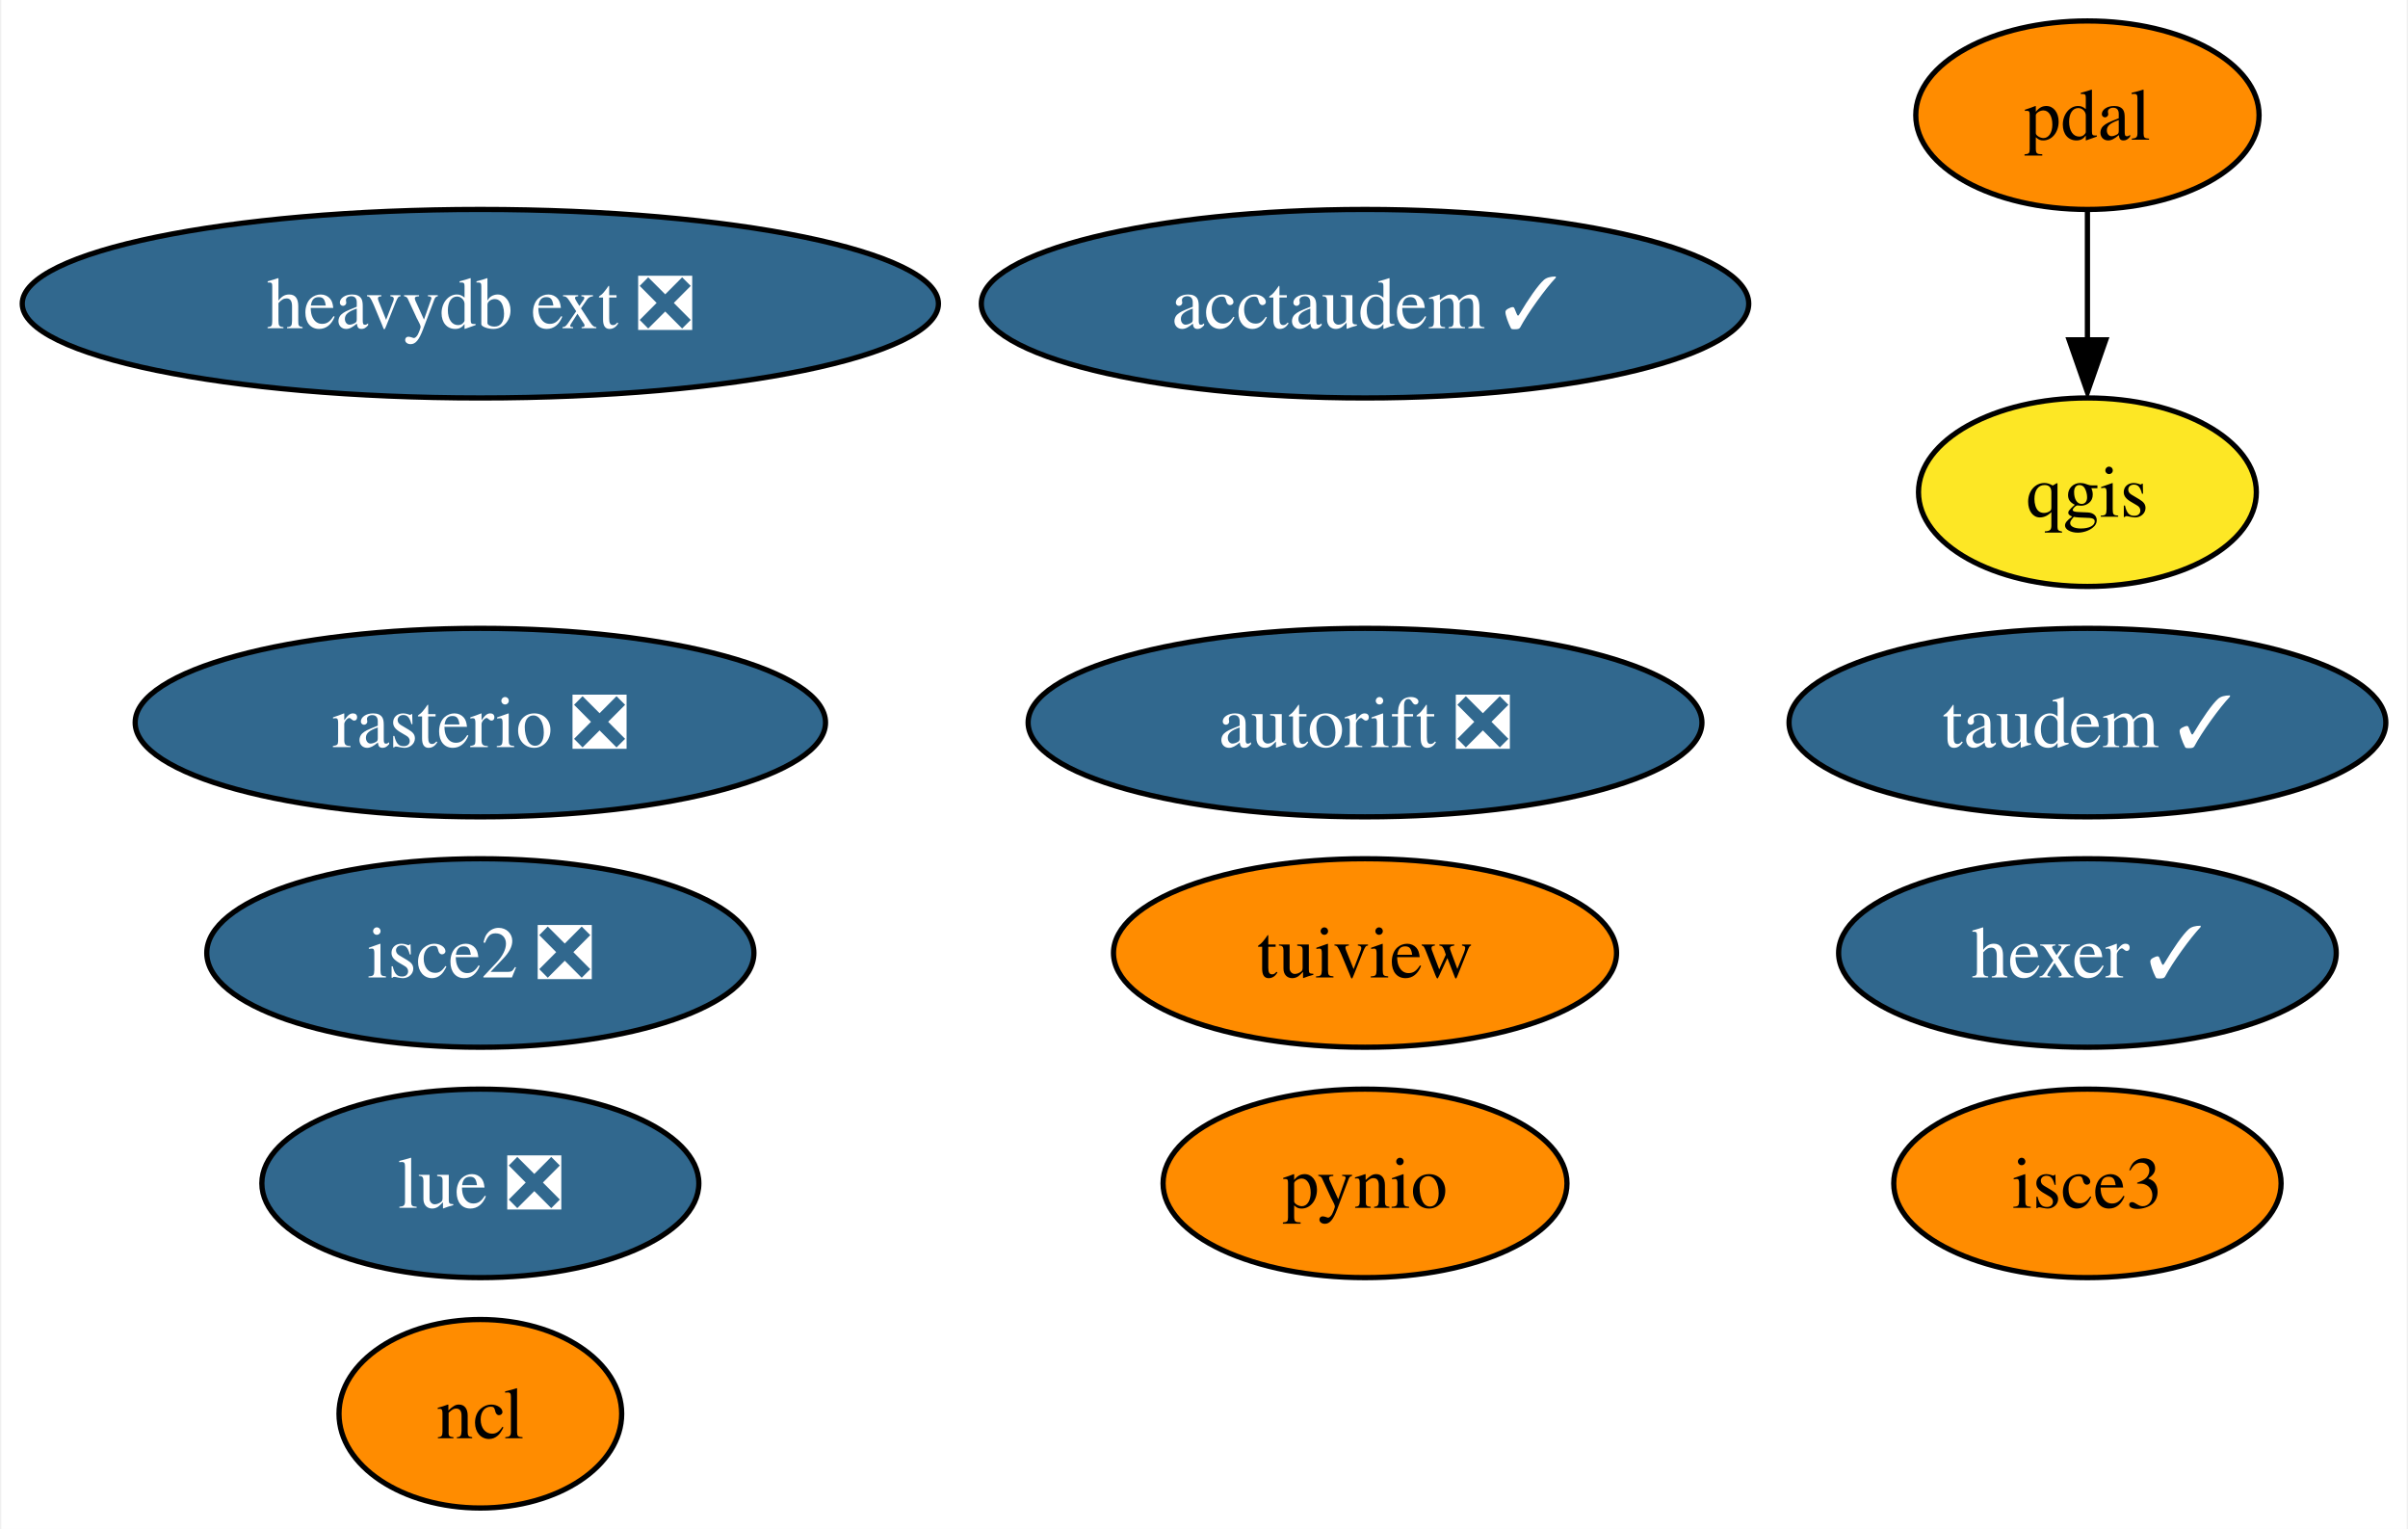
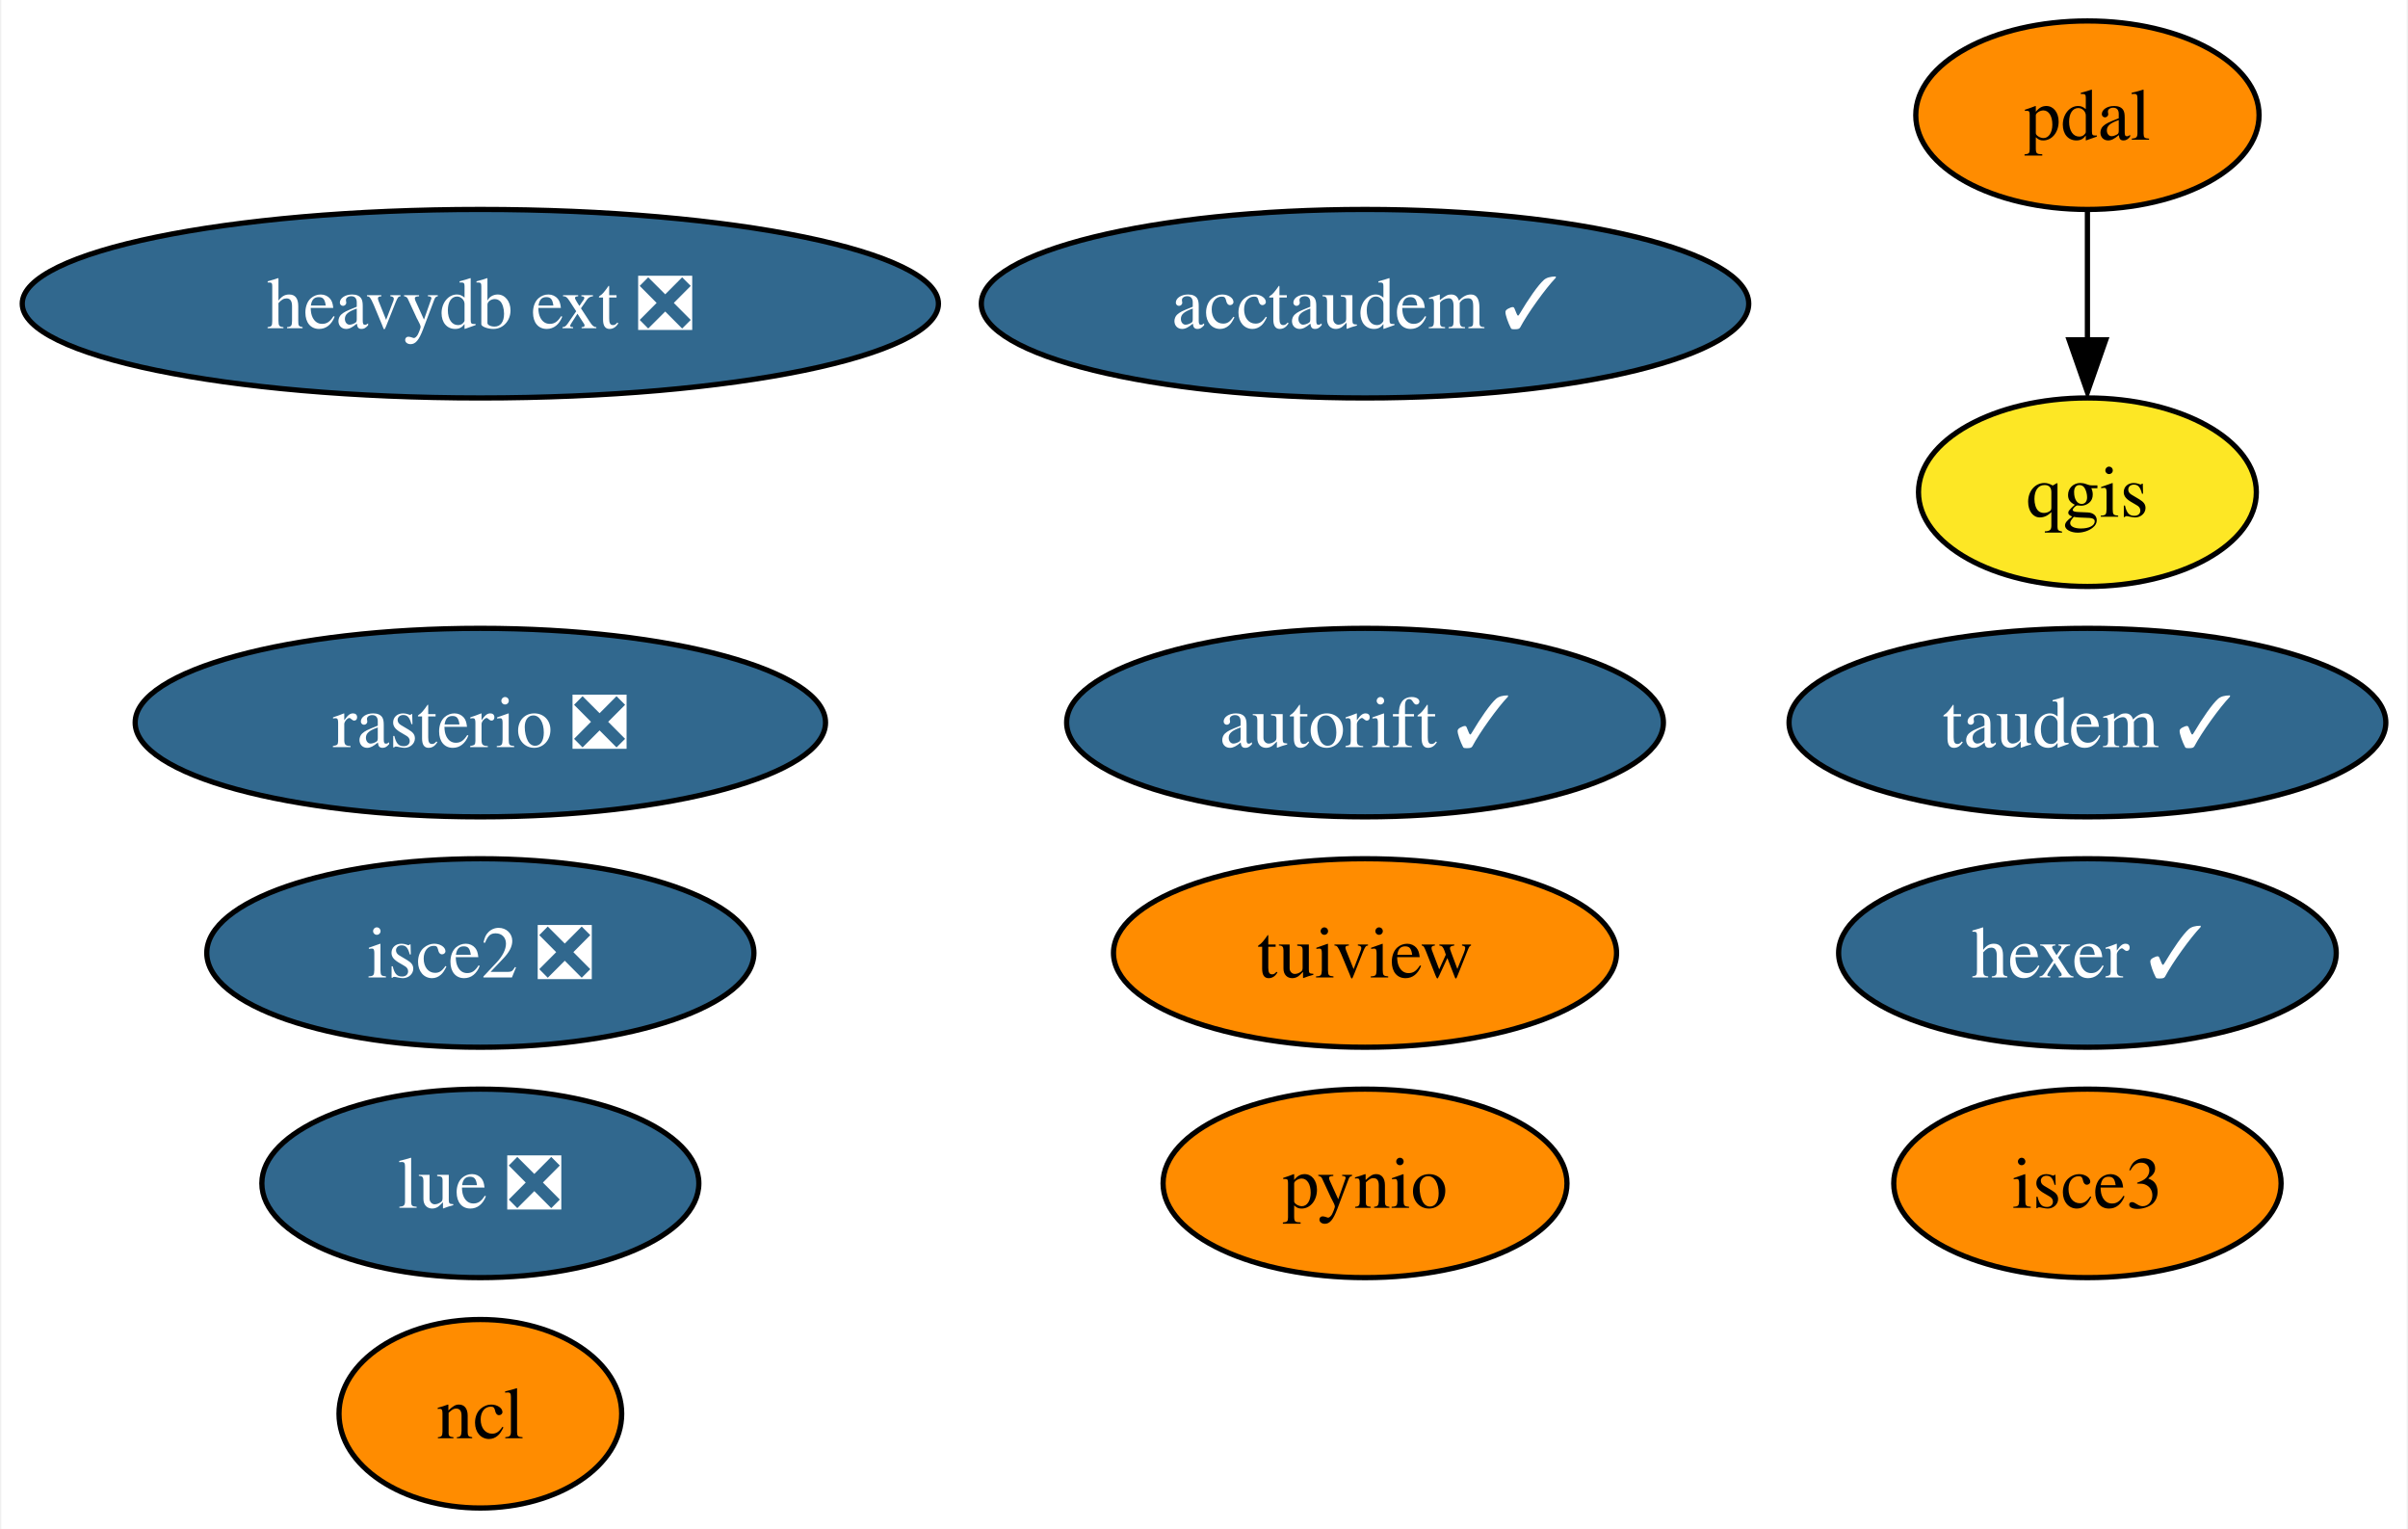
<svg xmlns="http://www.w3.org/2000/svg" xmlns:xlink="http://www.w3.org/1999/xlink" width="460pt" height="292pt" viewBox="0.00 0.00 459.50 292.00">
  <g id="graph0" class="graph" transform="scale(1 1) rotate(0) translate(4 288)">
    <polygon fill="white" stroke="none" points="-4,4 -4,-288 455.5,-288 455.5,4 -4,4" />
    <g id="node1" class="node">
      <g id="a_node1">
        <a xlink:href="https://github.com/conda-forge/ncl-feedstock" xlink:title="ncl">
          <ellipse fill="#ff8c00" stroke="black" cx="87.51" cy="-18" rx="27" ry="18" />
          <text text-anchor="middle" x="87.51" y="-13.32" font-family="Times,serif" font-size="14.00">ncl</text>
        </a>
      </g>
    </g>
    <g id="node2" class="node">
      <g id="a_node2">
        <a xlink:href="https://github.com/conda-forge/pynio-feedstock" xlink:title="pynio">
          <ellipse fill="#ff8c00" stroke="black" cx="256.51" cy="-62" rx="38.58" ry="18" />
          <text text-anchor="middle" x="256.51" y="-57.33" font-family="Times,serif" font-size="14.00">pynio</text>
        </a>
      </g>
    </g>
    <g id="node3" class="node">
      <g id="a_node3">
        <a xlink:href="https://github.com/conda-forge/qgis-feedstock" xlink:title="qgis">
          <ellipse fill="#fde725" stroke="black" cx="394.51" cy="-194" rx="32.27" ry="18" />
          <text text-anchor="middle" x="394.51" y="-189.32" font-family="Times,serif" font-size="14.00">qgis</text>
        </a>
      </g>
    </g>
    <g id="node4" class="node">
      <g id="a_node4">
        <a xlink:href="https://github.com/conda-forge/rasterio-feedstock/pull/267" xlink:title="rasterio ❎">
          <ellipse fill="#31688e" stroke="black" cx="87.51" cy="-150" rx="65.94" ry="18" />
          <text text-anchor="middle" x="87.51" y="-145.32" font-family="Times,serif" font-size="14.00" fill="white">rasterio ❎</text>
        </a>
      </g>
    </g>
    <g id="node5" class="node">
      <g id="a_node5">
        <a xlink:href="https://github.com/conda-forge/tuiview-feedstock" xlink:title="tuiview">
          <ellipse fill="#ff8c00" stroke="black" cx="256.51" cy="-106" rx="48.05" ry="18" />
          <text text-anchor="middle" x="256.51" y="-101.33" font-family="Times,serif" font-size="14.00">tuiview</text>
        </a>
      </g>
    </g>
    <g id="node6" class="node">
      <g id="a_node6">
        <a xlink:href="https://github.com/conda-forge/hexer-feedstock/pull/12" xlink:title="hexer ✓">
          <ellipse fill="#31688e" stroke="black" cx="394.51" cy="-106" rx="47.53" ry="18" />
          <text text-anchor="middle" x="394.51" y="-101.33" font-family="Times,serif" font-size="14.00" fill="white">hexer ✓</text>
        </a>
      </g>
    </g>
    <g id="node7" class="node">
      <g id="a_node7">
        <a xlink:href="https://github.com/conda-forge/pdal-feedstock" xlink:title="pdal">
          <ellipse fill="#ff8c00" stroke="black" cx="394.51" cy="-266" rx="32.79" ry="18" />
          <text text-anchor="middle" x="394.51" y="-261.32" font-family="Times,serif" font-size="14.00">pdal</text>
        </a>
      </g>
    </g>
    <g id="edge1" class="edge">
      <path fill="none" stroke="black" d="M394.51,-247.7C394.51,-240.24 394.51,-231.32 394.51,-222.97" />
      <polygon fill="black" stroke="black" points="398.01,-223.1 394.51,-213.1 391.01,-223.1 398.01,-223.1" />
    </g>
    <g id="node8" class="node">
      <g id="a_node8">
        <a xlink:href="https://github.com/conda-forge/isce2-feedstock/pull/63" xlink:title="isce2 ❎">
          <ellipse fill="#31688e" stroke="black" cx="87.51" cy="-106" rx="52.26" ry="18" />
          <text text-anchor="middle" x="87.51" y="-101.33" font-family="Times,serif" font-size="14.00" fill="white">isce2 ❎</text>
        </a>
      </g>
    </g>
    <g id="node9" class="node">
      <g id="a_node9">
-         <a xlink:href="https://github.com/conda-forge/autorift-feedstock/pull/46" xlink:title="autorift ❎">
-           <ellipse fill="#31688e" stroke="black" cx="256.51" cy="-150" rx="64.36" ry="18" />
-           <text text-anchor="middle" x="256.51" y="-145.32" font-family="Times,serif" font-size="14.00" fill="white">autorift ❎</text>
+         <a xlink:href="https://github.com/conda-forge/autorift-feedstock/pull/46" xlink:title="autorift ✓">
+           <ellipse fill="#31688e" stroke="black" cx="256.51" cy="-150" rx="57" ry="18" />
+           <text text-anchor="middle" x="256.51" y="-145.32" font-family="Times,serif" font-size="14.00" fill="white">autorift ✓</text>
        </a>
      </g>
    </g>
    <g id="node10" class="node">
      <g id="a_node10">
        <a xlink:href="https://github.com/conda-forge/taudem-feedstock/pull/16" xlink:title="taudem ✓">
          <ellipse fill="#31688e" stroke="black" cx="394.51" cy="-150" rx="57" ry="18" />
          <text text-anchor="middle" x="394.51" y="-145.32" font-family="Times,serif" font-size="14.00" fill="white">taudem ✓</text>
        </a>
      </g>
    </g>
    <g id="node11" class="node">
      <g id="a_node11">
        <a xlink:href="https://github.com/conda-forge/acctaudem-feedstock/pull/11" xlink:title="acctaudem ✓">
          <ellipse fill="#31688e" stroke="black" cx="256.51" cy="-230" rx="73.3" ry="18" />
          <text text-anchor="middle" x="256.51" y="-225.32" font-family="Times,serif" font-size="14.00" fill="white">acctaudem ✓</text>
        </a>
      </g>
    </g>
    <g id="node12" class="node">
      <g id="a_node12">
        <a xlink:href="https://github.com/conda-forge/lue-feedstock/pull/33" xlink:title="lue ❎">
          <ellipse fill="#31688e" stroke="black" cx="87.51" cy="-62" rx="41.74" ry="18" />
          <text text-anchor="middle" x="87.51" y="-57.33" font-family="Times,serif" font-size="14.00" fill="white">lue ❎</text>
        </a>
      </g>
    </g>
    <g id="node13" class="node">
      <g id="a_node13">
        <a xlink:href="https://github.com/conda-forge/isce3-feedstock" xlink:title="isce3">
          <ellipse fill="#ff8c00" stroke="black" cx="394.51" cy="-62" rx="37" ry="18" />
          <text text-anchor="middle" x="394.51" y="-57.33" font-family="Times,serif" font-size="14.00">isce3</text>
        </a>
      </g>
    </g>
    <g id="node14" class="node">
      <g id="a_node14">
        <a xlink:href="https://github.com/conda-forge/heavydb-ext-feedstock/pull/47" xlink:title="heavydb ext ❎">
          <ellipse fill="#31688e" stroke="black" cx="87.51" cy="-230" rx="87.51" ry="18" />
          <text text-anchor="middle" x="87.51" y="-225.32" font-family="Times,serif" font-size="14.00" fill="white">heavydb ext ❎</text>
        </a>
      </g>
    </g>
  </g>
</svg>
